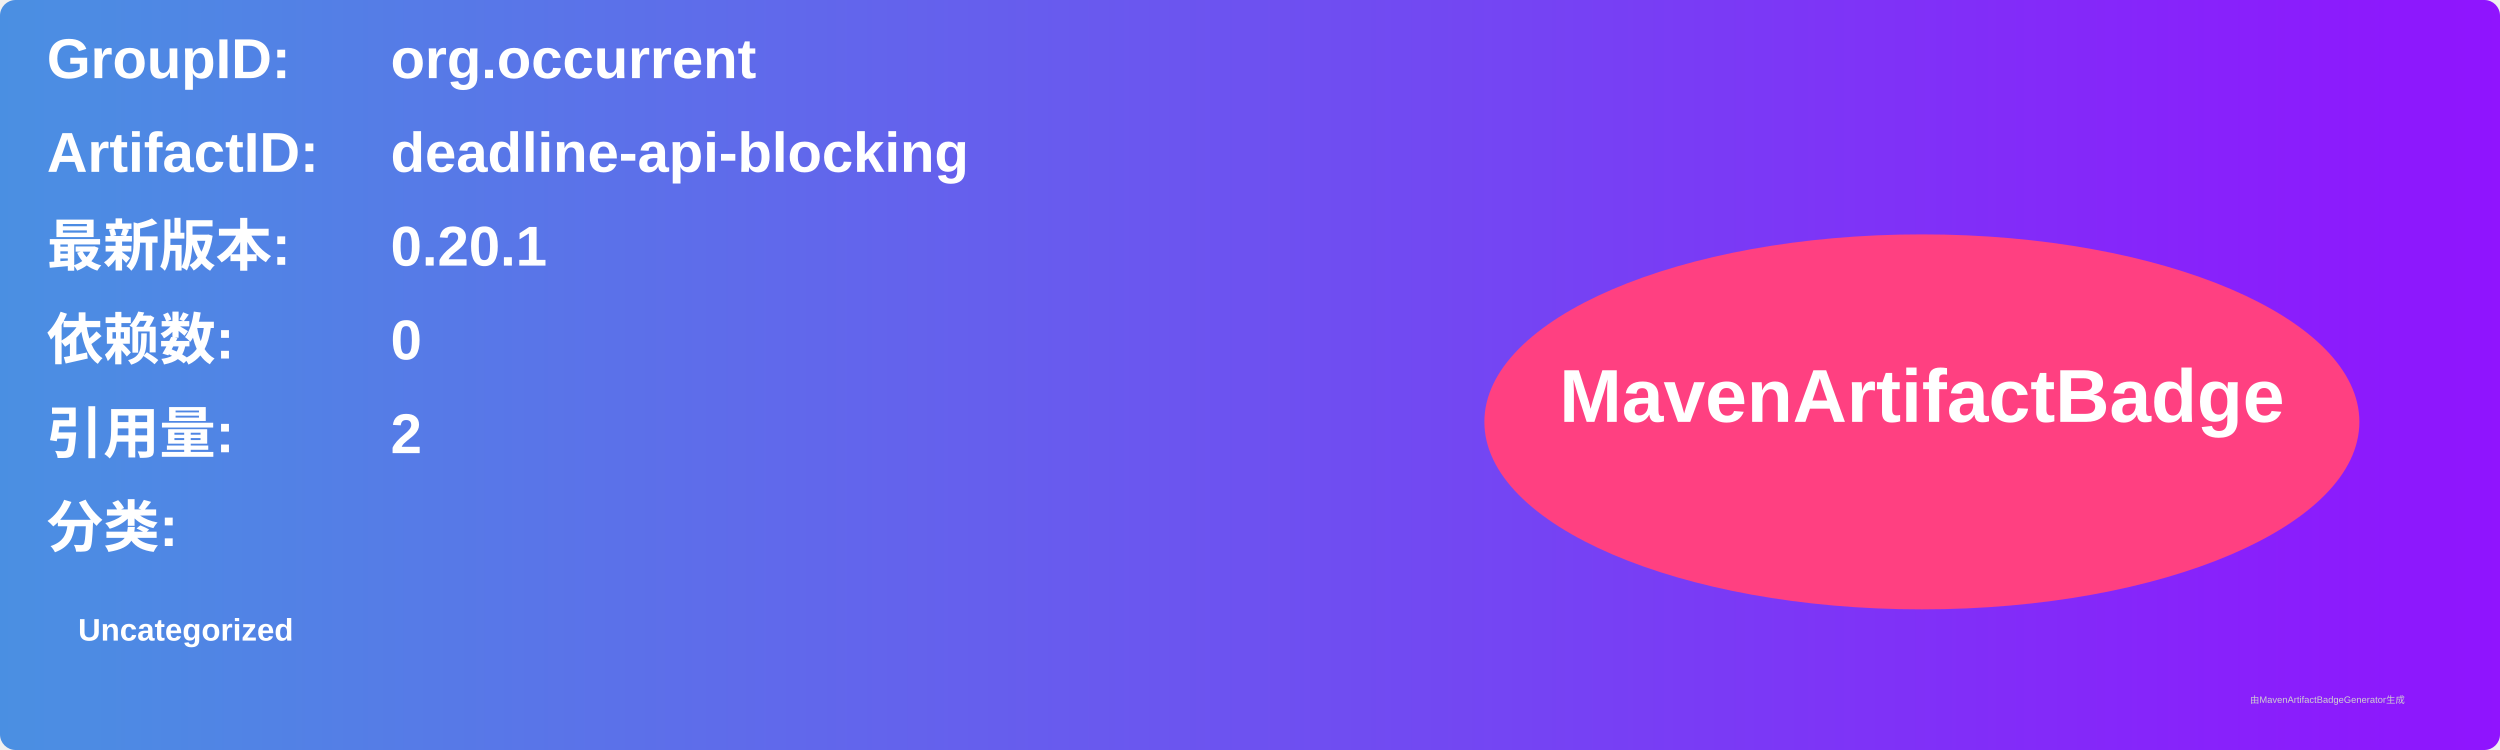
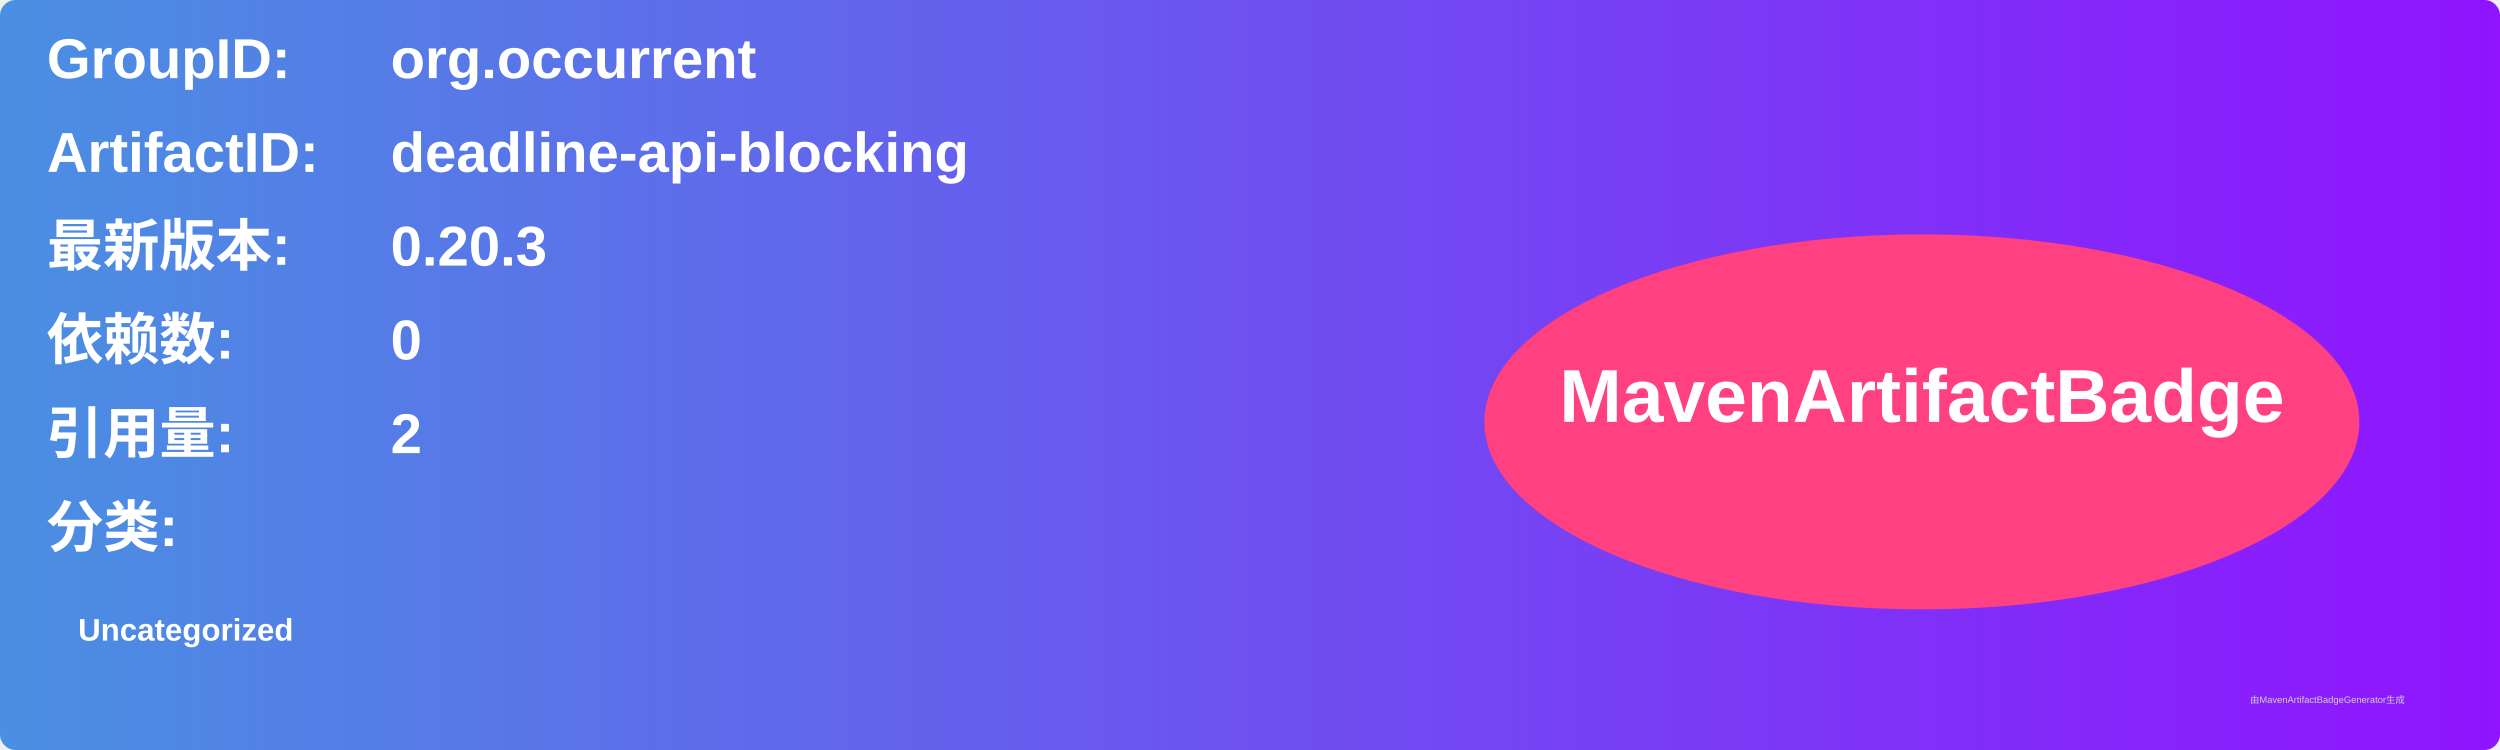
<svg xmlns="http://www.w3.org/2000/svg" width="800" height="240" viewBox="0 0 800 240">
  <linearGradient id="grad" x1="0%" y1="0%" x2="100%" y2="0%">
    <stop offset="0%" stop-color="#4a90e2" />
    <stop offset="100%" stop-color="#9013fe" />
  </linearGradient>
  <rect width="100%" height="100%" rx="5" ry="5" fill="url(#grad)" />
  <g transform="translate(15, 15)">
    <text x="0" y="10" font-family="Arial" font-size="18" fill="white" font-weight="bold" width="260">GroupID:</text>
    <text x="110" y="10" font-family="Arial" font-size="18" fill="white" font-weight="bold" width="460">org.occurrent</text>
    <text x="0" y="40" font-family="Arial" font-size="18" fill="white" font-weight="bold" width="260">ArtifactID:</text>
    <text x="110" y="40" font-family="Arial" font-size="18" fill="white" font-weight="bold" width="460">deadline-api-blocking</text>
    <text x="0" y="70" font-family="Arial" font-size="18" fill="white" font-weight="bold">最新版本:</text>
    <text x="110" y="70" font-family="Arial" font-size="18" fill="white" font-weight="bold">
-       <tspan font-weight="bold">0.20.1</tspan>
+       <tspan font-weight="bold">0.20.3</tspan>
    </text>
    <text x="0" y="100" font-family="Arial" font-size="18" fill="white" font-weight="bold">依赖数: </text>
    <text x="110" y="100" font-family="Arial" font-size="18" fill="white">
      <tspan font-weight="bold">0</tspan>
    </text>
    <text x="0" y="130" font-family="Arial" font-size="18" fill="white" font-weight="bold">引用量: </text>
    <text x="110" y="130" font-family="Arial" font-size="18" fill="white">
      <tspan font-weight="bold">2</tspan>
    </text>
    <text x="0" y="160" font-family="Arial" font-size="18" fill="white" font-weight="bold">分类:</text>
    <text x="10" y="190" font-family="Arial" font-size="10" fill="white">
      <tspan font-weight="bold">Uncategorized</tspan>
    </text>
    <ellipse cx="600" cy="120" rx="140" ry="60" fill="#ff4081" />
    <text x="600" y="120" text-anchor="middle" font-family="Arial" font-size="24" fill="white" font-weight="bold">MavenArtifactBadge</text>
  </g>
  <text x="720" y="225" font-family="Arial" font-size="3" fill="#d0d0d0">由MavenArtifactBadgeGenerator生成</text>
</svg>
